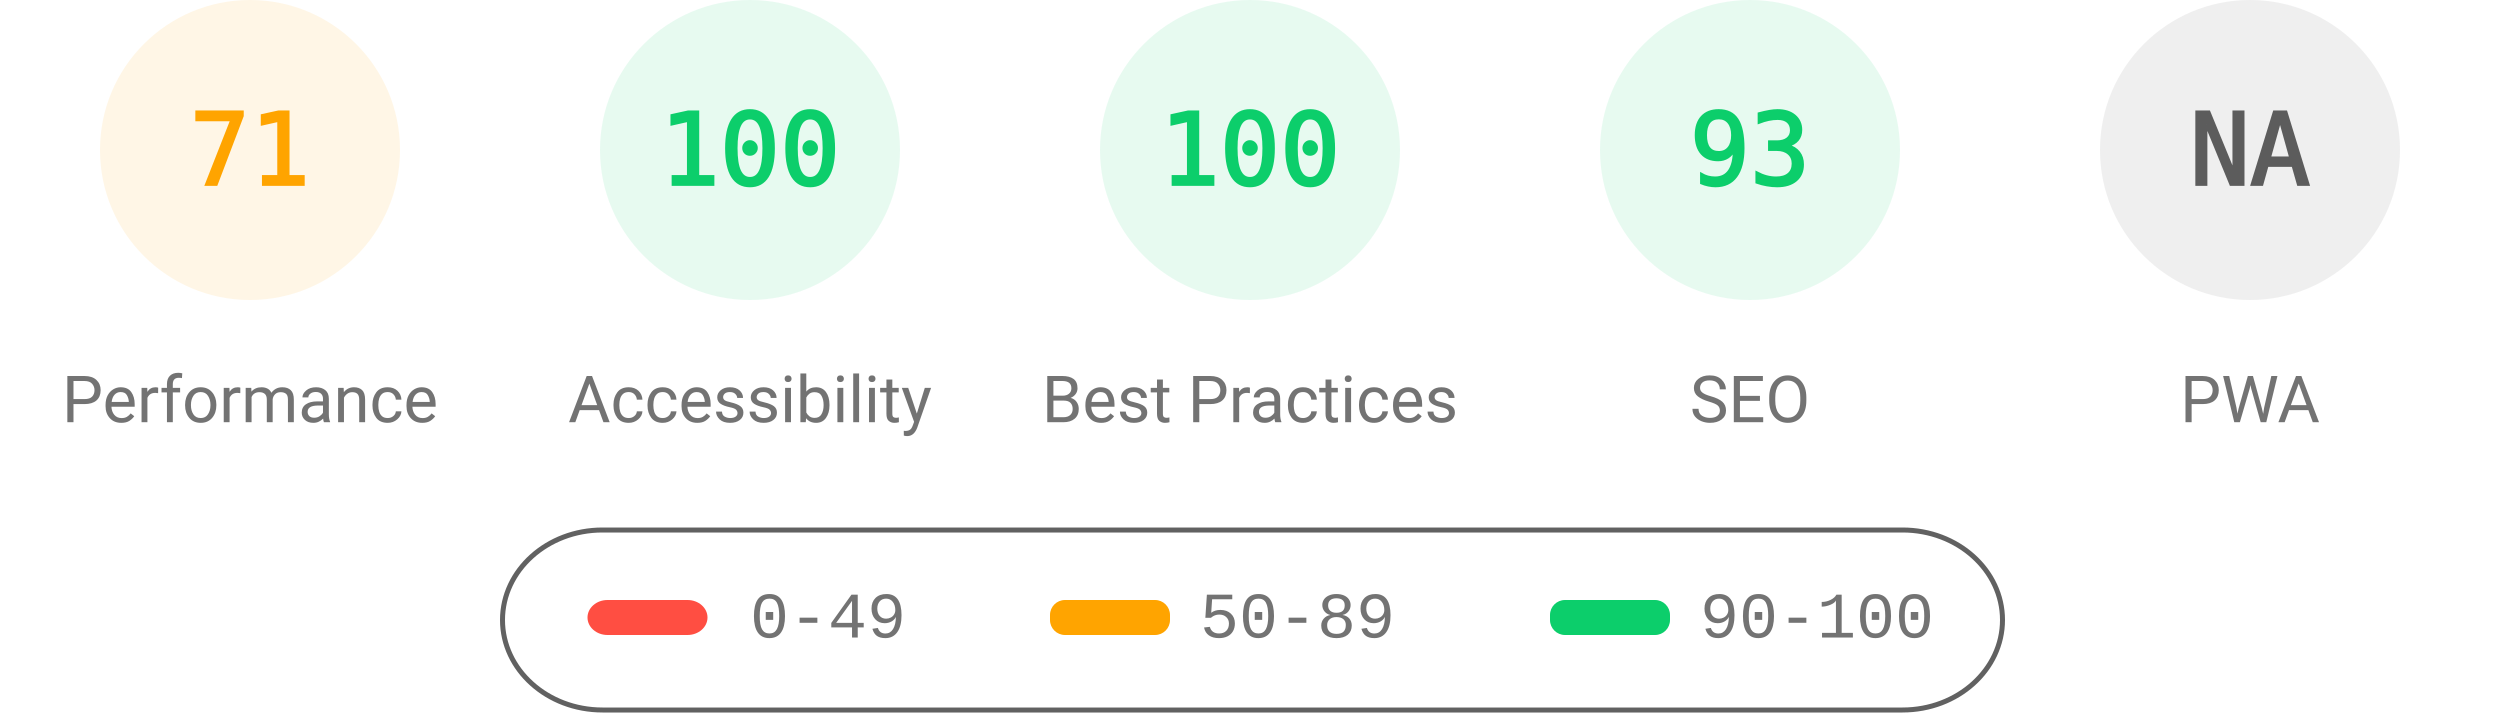
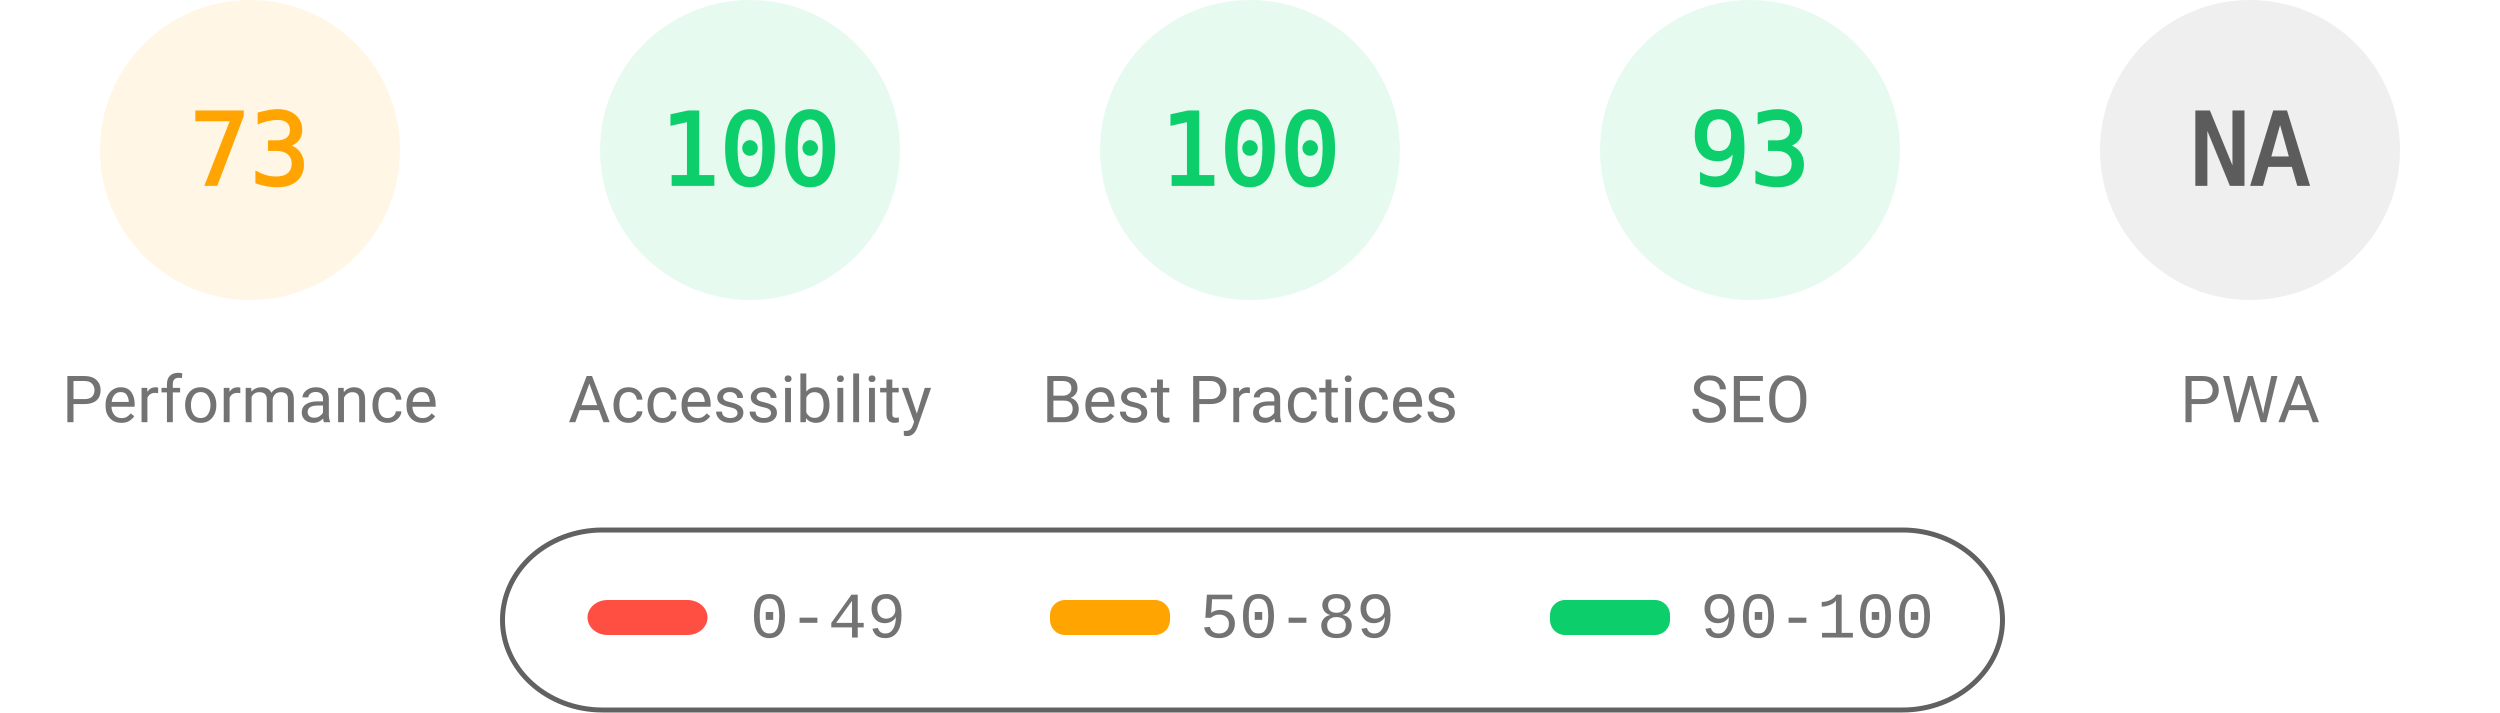
<svg xmlns="http://www.w3.org/2000/svg" fill="none" width="1000" height="285">
  <style>.gauge-base{opacity:.1}.gauge-arc{fill:none;animation-delay:250ms;stroke-linecap:round;transform:rotate(-90deg);transform-origin:100px 60px;animation:load-gauge 1s ease forwards}.guage-text{font-size:40px;font-family:monospace;text-align:center}.guage-red{color:#ff4e42;fill:#ff4e42;stroke:#ff4e42}.guage-orange{color:#ffa400;fill:#ffa400;stroke:#ffa400}.guage-green{color:#0cce6b;fill:#0cce6b;stroke:#0cce6b}.guage-undefined{color:#5c5c5c;fill:#5c5c5c;stroke:#5c5c5c}.guage-title{color:#737373;fill:#737373;stroke:none;font-size:26px;line-height:26px;font-family:Roboto,Halvetica,Arial,sans-serif}@keyframes load-gauge{from{stroke-dasharray:0 352.858}}</style>
  <svg class="guage-div guage-perf guage-orange" viewBox="0 0 200 200" width="200" height="200">
    <circle class="gauge-base" r="56" cx="100" cy="60" stroke-width="8" />
-     <circle class="gauge-arc guage-arc-1" r="56" cx="100" cy="60" stroke-width="8" style="stroke-dasharray:249.819,351.858" />
-     <text class="guage-text" x="100" y="60" alignment-baseline="central" dominant-baseline="central" text-anchor="middle">71</text>
+     <circle class="gauge-arc guage-arc-1" r="56" cx="100" cy="60" stroke-width="8" style="stroke-dasharray:256.856,351.858" />
+     <text class="guage-text" x="100" y="60" alignment-baseline="central" dominant-baseline="central" text-anchor="middle">73</text>
    <text class="guage-title" x="100" y="160" alignment-baseline="central" dominant-baseline="central" text-anchor="middle">Performance</text>
  </svg>
  <svg class="guage-div guage-acc guage-green" viewBox="0 0 200 200" width="200" height="200" x="200">
    <circle class="gauge-base" r="56" cx="100" cy="60" stroke-width="8" />
    <circle class="gauge-arc guage-arc-2" r="56" cx="100" cy="60" stroke-width="8" style="stroke-dasharray:351.858,351.858" />
    <text class="guage-text" x="100" y="60" alignment-baseline="central" dominant-baseline="central" text-anchor="middle">100</text>
    <text class="guage-title" x="100" y="160" alignment-baseline="central" dominant-baseline="central" text-anchor="middle">Accessibility</text>
  </svg>
  <svg class="guage-div guage-best guage-green" viewBox="0 0 200 200" width="200" height="200" x="400">
    <circle class="gauge-base" r="56" cx="100" cy="60" stroke-width="8" />
    <circle class="gauge-arc guage-arc-3" r="56" cx="100" cy="60" stroke-width="8" style="stroke-dasharray:351.858,351.858" />
    <text class="guage-text" x="100" y="60" alignment-baseline="central" dominant-baseline="central" text-anchor="middle">100</text>
    <text class="guage-title" x="100" y="160" alignment-baseline="central" dominant-baseline="central" text-anchor="middle">Best Practices</text>
  </svg>
  <svg class="guage-div guage-seo guage-green" viewBox="0 0 200 200" width="200" height="200" x="600">
    <circle class="gauge-base" r="56" cx="100" cy="60" stroke-width="8" />
    <circle class="gauge-arc guage-arc-4" r="56" cx="100" cy="60" stroke-width="8" style="stroke-dasharray:327.228,351.858" />
    <text class="guage-text" x="100" y="60" alignment-baseline="central" dominant-baseline="central" text-anchor="middle">93</text>
    <text class="guage-title" x="100" y="160" alignment-baseline="central" dominant-baseline="central" text-anchor="middle">SEO</text>
  </svg>
  <svg class="guage-div guage-pwa guage-undefined" viewBox="0 0 200 200" width="200" height="200" x="800">
    <circle class="gauge-base" r="56" cx="100" cy="60" stroke-width="8" />
    <circle class="gauge-arc guage-arc-4" r="56" cx="100" cy="60" stroke-width="8" style="stroke-dasharray:351.858,351.858" />
    <text class="guage-text" x="100" y="60" alignment-baseline="central" dominant-baseline="central" text-anchor="middle">NA</text>
    <text class="guage-title" x="100" y="160" alignment-baseline="central" dominant-baseline="central" text-anchor="middle">PWA</text>
  </svg>
  <svg width="604" height="76" x="200" y="210">
    <path fill="none" id="canvas_background" d="M-1-1h604v80H-1z" />
    <rect fill-opacity="0" stroke="#616161" stroke-width="2" rx="40" id="svg_2" height="72" width="600" y="2" x="1" fill="#000" />
    <rect stroke="#000" rx="8" id="svg_3" height="14" width="48" y="30" x="35" stroke-opacity="null" stroke-width="0" fill="#ff4e42" />
    <rect stroke="#000" rx="6" id="svg_4" height="14" width="48" y="30" x="220" stroke-opacity="null" stroke-width="0" fill="#ffa400" />
    <rect stroke="#000" rx="6" id="svg_5" height="14" width="48" y="30" x="420" stroke-opacity="null" stroke-width="0" fill="#0cce6b" />
    <text xml:space="preserve" text-anchor="start" font-family="'Courier New', Courier, monospace" font-size="26" id="svg_6" y="45" x="100" stroke-opacity="null" stroke-width="0" stroke="#000" fill="#737373">0-49</text>
    <text xml:space="preserve" text-anchor="start" font-family="'Courier New', Courier, monospace" font-size="26" id="svg_7" y="45" x="280" stroke-opacity="null" stroke-width="0" stroke="#000" fill="#737373">50-89</text>
    <text xml:space="preserve" text-anchor="start" font-family="'Courier New', Courier, monospace" font-size="26" id="svg_8" y="45" x="480" stroke-opacity="null" stroke-width="0" stroke="#000" fill="#737373">90-100</text>
  </svg>
</svg>
